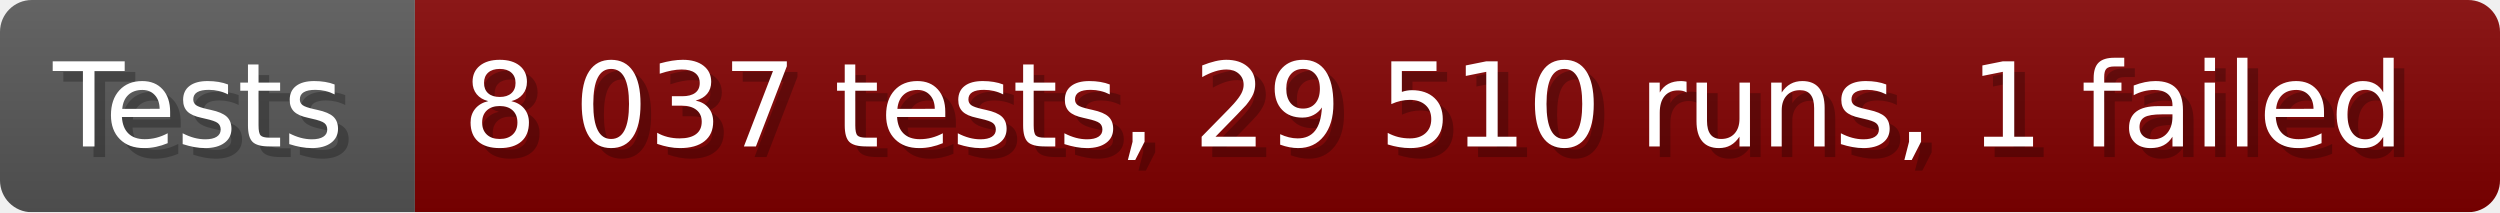
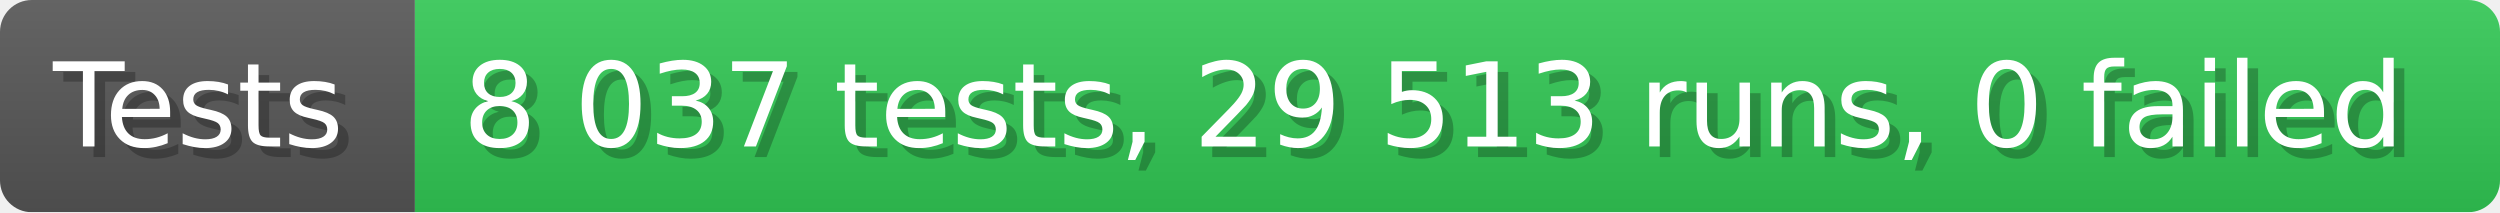
- <svg xmlns="http://www.w3.org/2000/svg" width="235.6" height="20" viewBox="0 0 2356 200" role="img" aria-label="Tests: 8 037 tests, 29 510 runs, 1 failed">
+ <svg xmlns="http://www.w3.org/2000/svg" width="235.6" height="20" viewBox="0 0 2356 200" role="img" aria-label="Tests: 8 037 tests, 29 513 runs, 0 failed">
  <linearGradient id="a" x2="0" y2="100%">
    <stop offset="0" stop-opacity=".1" stop-color="#EEE" />
    <stop offset="1" stop-opacity=".1" />
  </linearGradient>
  <mask id="m">
    <rect width="2356" height="200" rx="30" fill="#FFF" />
  </mask>
  <g mask="url(#m)">
    <rect width="391" height="200" fill="#555" />
-     <rect width="1965" height="200" fill="#800000" x="391" />
+     <rect width="1965" height="200" fill="#31c653" x="391" />
    <rect width="2356" height="200" fill="url(#a)" />
  </g>
  <g aria-hidden="true" fill="#fff" text-anchor="start" font-family="Verdana,DejaVu Sans,sans-serif" font-size="110">
    <text x="60" y="148" textLength="291" fill="#000" opacity="0.25">Tests</text>
    <text x="50" y="138" textLength="291">Tests</text>
-     <text x="446" y="148" textLength="1865" fill="#000" opacity="0.25">8 037 tests, 29 510 runs, 1 failed</text>
-     <text x="436" y="138" textLength="1865">8 037 tests, 29 510 runs, 1 failed</text>
+     <text x="446" y="148" textLength="1865" fill="#000" opacity="0.25">8 037 tests, 29 513 runs, 0 failed</text>
+     <text x="436" y="138" textLength="1865">8 037 tests, 29 513 runs, 0 failed</text>
  </g>
</svg>
